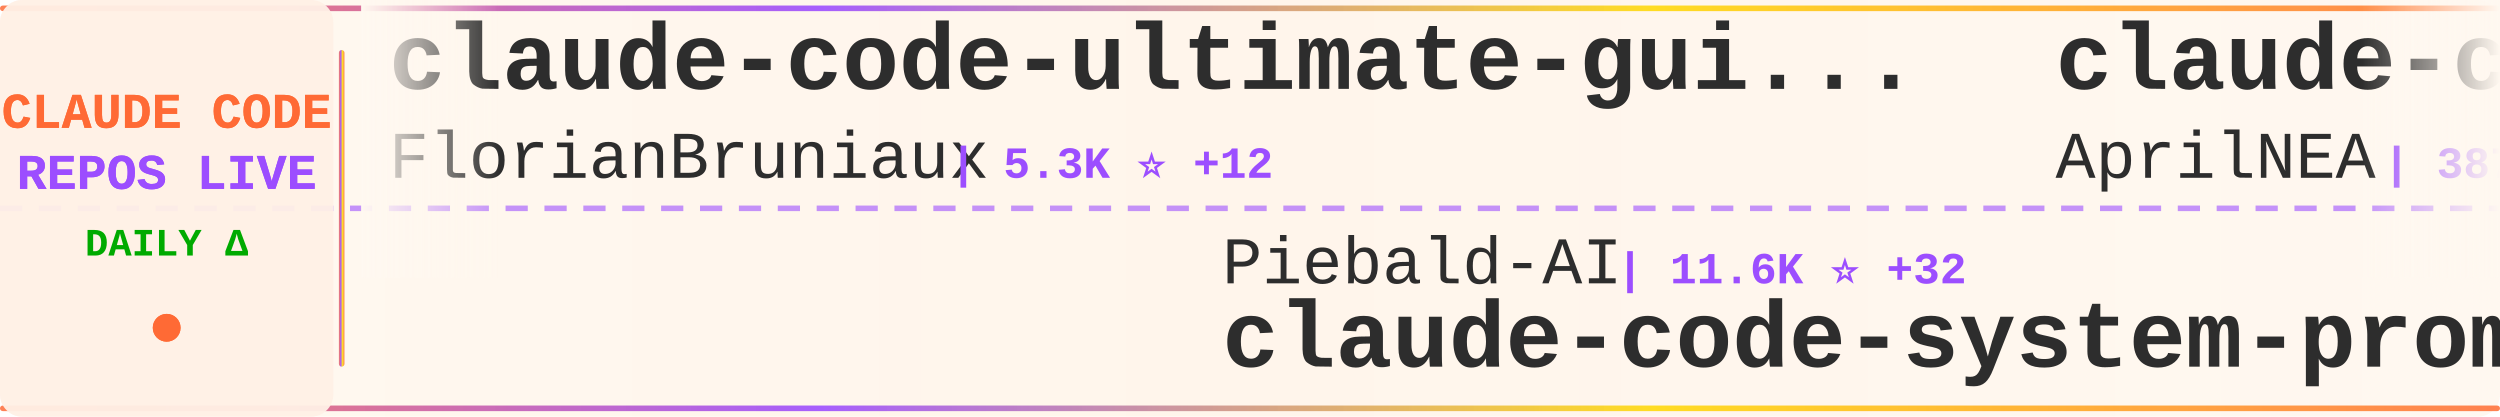
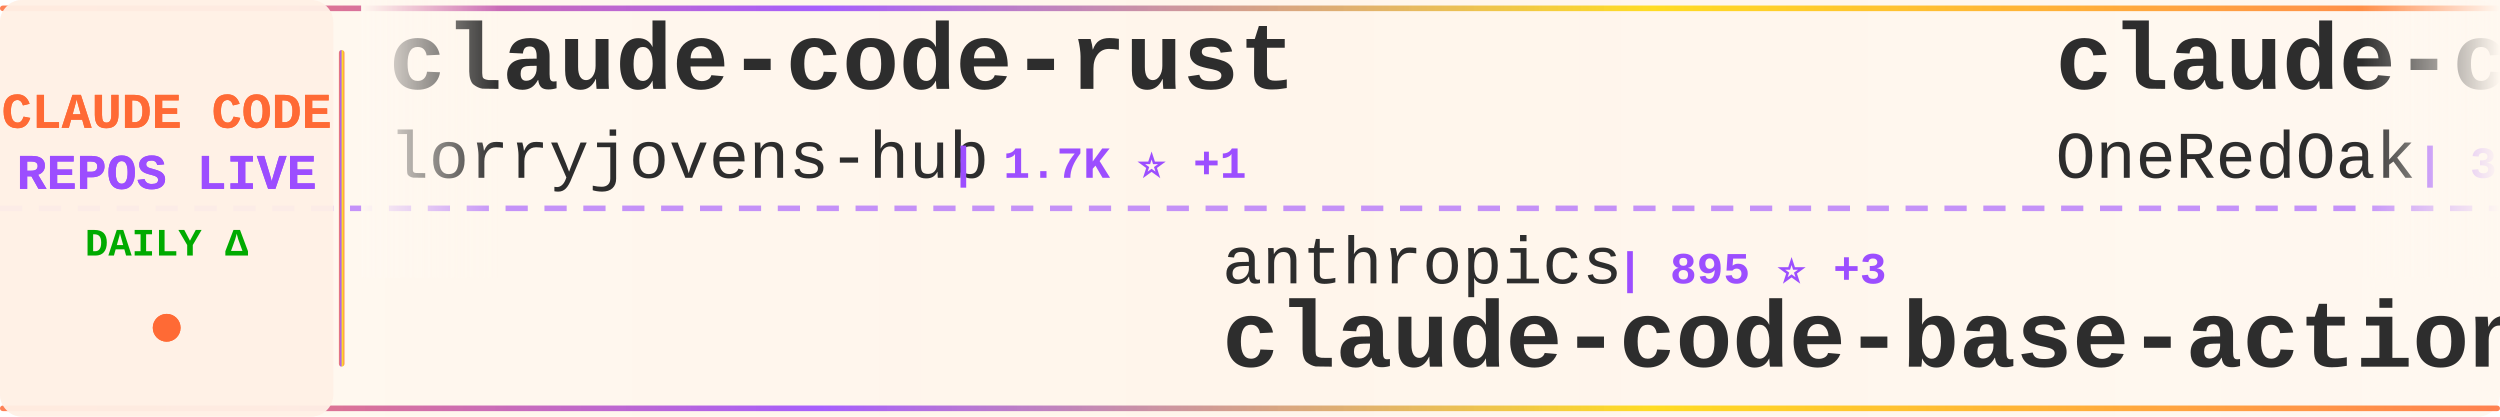
<svg xmlns="http://www.w3.org/2000/svg" width="900" height="150">
  <defs>
    <linearGradient id="tickerBg" x1="0%" y1="0%" x2="100%" y2="0%">
      <stop offset="0%" style="stop-color:#fff8f0;stop-opacity:0.98" />
      <stop offset="50%" style="stop-color:#fff5eb;stop-opacity:1" />
      <stop offset="100%" style="stop-color:#fff8f0;stop-opacity:0.98" />
    </linearGradient>
    <linearGradient id="borderGrad" x1="0%" y1="0%" x2="100%" y2="0%">
      <stop offset="0%" style="stop-color:#FF6B35;stop-opacity:0.85">
        <animate attributeName="stop-opacity" values="0.85;1;0.85" dur="2s" repeatCount="indefinite" />
      </stop>
      <stop offset="33%" style="stop-color:#9C4EFF;stop-opacity:0.9">
        <animate attributeName="stop-opacity" values="0.9;1;0.9" dur="2.2s" repeatCount="indefinite" />
      </stop>
      <stop offset="66%" style="stop-color:#FFD700;stop-opacity:0.85">
        <animate attributeName="stop-opacity" values="0.85;1;0.85" dur="1.8s" repeatCount="indefinite" />
      </stop>
      <stop offset="100%" style="stop-color:#FF6B35;stop-opacity:0.85">
        <animate attributeName="stop-opacity" values="0.85;1;0.85" dur="2s" repeatCount="indefinite" />
      </stop>
    </linearGradient>
    <filter id="textGlow">
      <feGaussianBlur stdDeviation="0.15" result="coloredBlur" />
      <feMerge>
        <feMergeNode in="coloredBlur" />
        <feMergeNode in="SourceGraphic" />
      </feMerge>
    </filter>
    <filter id="metricGlow">
      <feGaussianBlur stdDeviation="0.2" result="coloredBlur" />
      <feMerge>
        <feMergeNode in="coloredBlur" />
        <feMergeNode in="SourceGraphic" />
      </feMerge>
    </filter>
    <linearGradient id="leftFade" x1="0%" y1="0%" x2="100%" y2="0%">
      <stop offset="0%" style="stop-color:#fff8f0;stop-opacity:1" />
      <stop offset="100%" style="stop-color:#fff8f0;stop-opacity:0" />
    </linearGradient>
    <linearGradient id="rightFade" x1="0%" y1="0%" x2="100%" y2="0%">
      <stop offset="0%" style="stop-color:#fff8f0;stop-opacity:0" />
      <stop offset="100%" style="stop-color:#fff8f0;stop-opacity:1" />
    </linearGradient>
  </defs>
  <rect width="900" height="150" fill="url(#tickerBg)" rx="8" />
  <rect x="0" y="2" width="900" height="2" fill="url(#borderGrad)" rx="1" />
  <rect x="0" y="146" width="900" height="2" fill="url(#borderGrad)" rx="1" />
  <line x1="0" y1="75" x2="900" y2="75" stroke="#9C4EFF" stroke-width="2" stroke-dasharray="8 6" opacity="0.6" />
  <rect x="0" y="0" width="120" height="150" fill="#fff0e6" opacity="0.95" rx="8" />
  <text x="60" y="46" font-family="'Courier New', monospace" font-size="18" font-weight="bold" fill="#FF6B35" text-anchor="middle" filter="url(#textGlow)">
    CLAUDE CODE
  </text>
  <text x="60" y="68" font-family="'Courier New', monospace" font-size="18" font-weight="bold" fill="#9C4EFF" text-anchor="middle" filter="url(#textGlow)">
    REPOS LIVE
  </text>
  <text x="60" y="92" font-family="'Courier New', monospace" font-size="14" font-weight="bold" fill="#00aa00" text-anchor="middle">
    DAILY Δ
  </text>
  <circle cx="60" cy="118" r="5" fill="#FF6B35" filter="url(#metricGlow)">
    <animate attributeName="r" values="4;6;4" dur="1.5s" repeatCount="indefinite" />
    <animate attributeName="opacity" values="0.6;1;0.6" dur="1.5s" repeatCount="indefinite" />
  </circle>
  <rect x="122" y="18" width="2" height="114" fill="url(#borderGrad)" rx="1" />
  <clipPath id="tickerClip">
    <rect x="130" y="0" width="770" height="150" />
  </clipPath>
  <g clip-path="url(#tickerClip)">
    <g id="tickerItems">
      <animateTransform attributeName="transform" attributeType="XML" type="translate" from="0 0" to="-3000 0" dur="54s" repeatCount="indefinite" />
      <g transform="translate(0, 0)">
-         <text x="140" y="32" font-family="'Courier New', monospace" font-size="34" font-weight="bold" fill="#2d2d2d">claude-code-ultimate-gui...</text>
-         <text x="140" y="64" font-family="'Courier New', monospace" font-size="24" font-weight="normal" fill="#2d2d2d" opacity="1.0">FlorianBruniaux</text>
-         <text x="342" y="64" font-family="'Courier New', monospace" font-size="16" font-weight="bold" fill="#9C4EFF"> | 5.3K ⭐ +12</text>
+         <text x="140" y="32" font-family="'Courier New', monospace" font-size="34" font-weight="bold" fill="#2d2d2d">claude-code-rust</text>
+         <text x="140" y="64" font-family="'Courier New', monospace" font-size="24" font-weight="normal" fill="#2d2d2d" opacity="1.0">lorryjovens-hub</text>
+         <text x="342" y="64" font-family="'Courier New', monospace" font-size="16" font-weight="bold" fill="#9C4EFF"> | 1.7K ⭐ +1</text>
      </g>
      <g transform="translate(300, 0)">
+         <text x="140" y="102" font-family="'Courier New', monospace" font-size="24" font-weight="normal" fill="#2d2d2d" opacity="1.0">anthropics</text>
+         <text x="282" y="102" font-family="'Courier New', monospace" font-size="16" font-weight="bold" fill="#9C4EFF"> | 895 ⭐ +3</text>
+         <text x="140" y="132" font-family="'Courier New', monospace" font-size="34" font-weight="bold" fill="#2d2d2d">claude-code-base-action</text>
+       </g>
+       <g transform="translate(600, 0)">
+         <text x="140" y="32" font-family="'Courier New', monospace" font-size="34" font-weight="bold" fill="#2d2d2d">claude-code-workflows</text>
+         <text x="140" y="64" font-family="'Courier New', monospace" font-size="24" font-weight="normal" fill="#2d2d2d" opacity="1.0">OneRedOak</text>
+         <text x="270" y="64" font-family="'Courier New', monospace" font-size="16" font-weight="bold" fill="#9C4EFF"> | 3.9K ⭐ +1</text>
+       </g>
+       <g transform="translate(900, 0)">
+         <text x="140" y="102" font-family="'Courier New', monospace" font-size="24" font-weight="normal" fill="#2d2d2d" opacity="1.0">ChinaSiro</text>
+         <text x="270" y="102" font-family="'Courier New', monospace" font-size="16" font-weight="bold" fill="#9C4EFF"> | 9.5K ⭐ +4</text>
+         <text x="140" y="132" font-family="'Courier New', monospace" font-size="34" font-weight="bold" fill="#2d2d2d">claude-code-sourcemap</text>
+       </g>
+       <g transform="translate(1200, 0)">
+         <text x="140" y="32" font-family="'Courier New', monospace" font-size="34" font-weight="bold" fill="#2d2d2d">claude-code-reverse</text>
+         <text x="140" y="64" font-family="'Courier New', monospace" font-size="24" font-weight="normal" fill="#2d2d2d" opacity="1.0">Yuyz0112</text>
+         <text x="258" y="64" font-family="'Courier New', monospace" font-size="16" font-weight="bold" fill="#9C4EFF"> | 2.4K ⭐</text>
+       </g>
+       <g transform="translate(1500, 0)">
+         <text x="140" y="102" font-family="'Courier New', monospace" font-size="24" font-weight="normal" fill="#2d2d2d" opacity="1.0">AprilNEA</text>
+         <text x="258" y="102" font-family="'Courier New', monospace" font-size="16" font-weight="bold" fill="#9C4EFF"> | 387 ⭐</text>
+         <text x="140" y="132" font-family="'Courier New', monospace" font-size="34" font-weight="bold" fill="#2d2d2d">claude-code-source</text>
+       </g>
+       <g transform="translate(1800, 0)">
+         <text x="140" y="32" font-family="'Courier New', monospace" font-size="34" font-weight="bold" fill="#2d2d2d">skills</text>
+         <text x="140" y="64" font-family="'Courier New', monospace" font-size="24" font-weight="normal" fill="#2d2d2d" opacity="1.0">anthropics</text>
+         <text x="282" y="64" font-family="'Courier New', monospace" font-size="16" font-weight="bold" fill="#9C4EFF"> | 158.1K ⭐ +236</text>
+       </g>
+       <g transform="translate(2100, 0)">
        <text x="140" y="102" font-family="'Courier New', monospace" font-size="24" font-weight="normal" fill="#2d2d2d" opacity="1.0">Piebald-AI</text>
-         <text x="282" y="102" font-family="'Courier New', monospace" font-size="16" font-weight="bold" fill="#9C4EFF"> | 11.6K ⭐ +32</text>
+         <text x="282" y="102" font-family="'Courier New', monospace" font-size="16" font-weight="bold" fill="#9C4EFF"> | 11.6K ⭐ +31</text>
        <text x="140" y="132" font-family="'Courier New', monospace" font-size="34" font-weight="bold" fill="#2d2d2d">claude-code-system-promp...</text>
      </g>
-       <g transform="translate(600, 0)">
-         <text x="140" y="32" font-family="'Courier New', monospace" font-size="34" font-weight="bold" fill="#2d2d2d">claude-code-source</text>
-         <text x="140" y="64" font-family="'Courier New', monospace" font-size="24" font-weight="normal" fill="#2d2d2d" opacity="1.0">AprilNEA</text>
-         <text x="258" y="64" font-family="'Courier New', monospace" font-size="16" font-weight="bold" fill="#9C4EFF"> | 387 ⭐</text>
-       </g>
-       <g transform="translate(900, 0)">
-         <text x="140" y="102" font-family="'Courier New', monospace" font-size="24" font-weight="normal" fill="#2d2d2d" opacity="1.0">jeremylongshore</text>
-         <text x="342" y="102" font-family="'Courier New', monospace" font-size="16" font-weight="bold" fill="#9C4EFF"> | 2.5K ⭐ +3</text>
-         <text x="140" y="132" font-family="'Courier New', monospace" font-size="34" font-weight="bold" fill="#2d2d2d">claude-code-plugins-plus...</text>
-       </g>
-       <g transform="translate(1200, 0)">
-         <text x="140" y="32" font-family="'Courier New', monospace" font-size="34" font-weight="bold" fill="#2d2d2d">claude-code-telegram</text>
-         <text x="140" y="64" font-family="'Courier New', monospace" font-size="24" font-weight="normal" fill="#2d2d2d" opacity="1.0">RichardAtCT</text>
-         <text x="294" y="64" font-family="'Courier New', monospace" font-size="16" font-weight="bold" fill="#9C4EFF"> | 2.7K ⭐</text>
-       </g>
-       <g transform="translate(1500, 0)">
-         <text x="140" y="102" font-family="'Courier New', monospace" font-size="24" font-weight="normal" fill="#2d2d2d" opacity="1.0">Windy3f3f3f3f</text>
-         <text x="318" y="102" font-family="'Courier New', monospace" font-size="16" font-weight="bold" fill="#9C4EFF"> | 2.1K ⭐ +11</text>
-         <text x="140" y="132" font-family="'Courier New', monospace" font-size="34" font-weight="bold" fill="#2d2d2d">claude-code-from-scratch</text>
-       </g>
-       <g transform="translate(1800, 0)">
-         <text x="140" y="32" font-family="'Courier New', monospace" font-size="34" font-weight="bold" fill="#2d2d2d">Claude-Code</text>
-         <text x="140" y="64" font-family="'Courier New', monospace" font-size="24" font-weight="normal" fill="#2d2d2d" opacity="1.0">KPR111</text>
-         <text x="234" y="64" font-family="'Courier New', monospace" font-size="16" font-weight="bold" fill="#9C4EFF"> | 18 ⭐</text>
-       </g>
-       <g transform="translate(2100, 0)">
-         <text x="140" y="102" font-family="'Courier New', monospace" font-size="24" font-weight="normal" fill="#2d2d2d" opacity="1.0">Chachamaru127</text>
-         <text x="318" y="102" font-family="'Courier New', monospace" font-size="16" font-weight="bold" fill="#9C4EFF"> | 2.9K ⭐ +7</text>
-         <text x="140" y="132" font-family="'Courier New', monospace" font-size="34" font-weight="bold" fill="#2d2d2d">claude-code-harness</text>
-       </g>
      <g transform="translate(2400, 0)">
-         <text x="140" y="32" font-family="'Courier New', monospace" font-size="34" font-weight="bold" fill="#2d2d2d">ralph-claude-code</text>
-         <text x="140" y="64" font-family="'Courier New', monospace" font-size="24" font-weight="normal" fill="#2d2d2d" opacity="1.0">frankbria</text>
-         <text x="270" y="64" font-family="'Courier New', monospace" font-size="16" font-weight="bold" fill="#9C4EFF"> | 9.5K ⭐ +4</text>
+         <text x="140" y="32" font-family="'Courier New', monospace" font-size="34" font-weight="bold" fill="#2d2d2d">claude-code-rev</text>
+         <text x="140" y="64" font-family="'Courier New', monospace" font-size="24" font-weight="normal" fill="#2d2d2d" opacity="1.0">oboard</text>
+         <text x="234" y="64" font-family="'Courier New', monospace" font-size="16" font-weight="bold" fill="#9C4EFF"> | 3.2K ⭐ +2</text>
      </g>
      <g transform="translate(2700, 0)">
-         <text x="140" y="102" font-family="'Courier New', monospace" font-size="24" font-weight="normal" fill="#2d2d2d" opacity="1.0">hangsman</text>
-         <text x="258" y="102" font-family="'Courier New', monospace" font-size="16" font-weight="bold" fill="#9C4EFF"> | 787 ⭐</text>
-         <text x="140" y="132" font-family="'Courier New', monospace" font-size="34" font-weight="bold" fill="#2d2d2d">claude-code-source</text>
+         <text x="140" y="102" font-family="'Courier New', monospace" font-size="24" font-weight="normal" fill="#2d2d2d" opacity="1.0">Maciek-roboblog</text>
+         <text x="342" y="102" font-family="'Courier New', monospace" font-size="16" font-weight="bold" fill="#9C4EFF"> | 8.4K ⭐ +8</text>
+         <text x="140" y="132" font-family="'Courier New', monospace" font-size="34" font-weight="bold" fill="#2d2d2d">Claude-Code-Usage-Monito...</text>
      </g>
      <g transform="translate(3000, 0)">
-         <text x="140" y="32" font-family="'Courier New', monospace" font-size="34" font-weight="bold" fill="#2d2d2d">claude-code-ultimate-gui...</text>
-         <text x="140" y="64" font-family="'Courier New', monospace" font-size="24" font-weight="normal" fill="#2d2d2d" opacity="1.0">FlorianBruniaux</text>
-         <text x="342" y="64" font-family="'Courier New', monospace" font-size="16" font-weight="bold" fill="#9C4EFF"> | 5.3K ⭐ +12</text>
+         <text x="140" y="32" font-family="'Courier New', monospace" font-size="34" font-weight="bold" fill="#2d2d2d">claude-code-rust</text>
+         <text x="140" y="64" font-family="'Courier New', monospace" font-size="24" font-weight="normal" fill="#2d2d2d" opacity="1.0">lorryjovens-hub</text>
+         <text x="342" y="64" font-family="'Courier New', monospace" font-size="16" font-weight="bold" fill="#9C4EFF"> | 1.7K ⭐ +1</text>
      </g>
      <g transform="translate(3300, 0)">
-         <text x="140" y="102" font-family="'Courier New', monospace" font-size="24" font-weight="normal" fill="#2d2d2d" opacity="1.0">Piebald-AI</text>
-         <text x="282" y="102" font-family="'Courier New', monospace" font-size="16" font-weight="bold" fill="#9C4EFF"> | 11.6K ⭐ +32</text>
-         <text x="140" y="132" font-family="'Courier New', monospace" font-size="34" font-weight="bold" fill="#2d2d2d">claude-code-system-promp...</text>
+         <text x="140" y="102" font-family="'Courier New', monospace" font-size="24" font-weight="normal" fill="#2d2d2d" opacity="1.0">anthropics</text>
+         <text x="282" y="102" font-family="'Courier New', monospace" font-size="16" font-weight="bold" fill="#9C4EFF"> | 895 ⭐ +3</text>
+         <text x="140" y="132" font-family="'Courier New', monospace" font-size="34" font-weight="bold" fill="#2d2d2d">claude-code-base-action</text>
      </g>
      <g transform="translate(3600, 0)">
-         <text x="140" y="32" font-family="'Courier New', monospace" font-size="34" font-weight="bold" fill="#2d2d2d">claude-code-source</text>
-         <text x="140" y="64" font-family="'Courier New', monospace" font-size="24" font-weight="normal" fill="#2d2d2d" opacity="1.0">AprilNEA</text>
-         <text x="258" y="64" font-family="'Courier New', monospace" font-size="16" font-weight="bold" fill="#9C4EFF"> | 387 ⭐</text>
+         <text x="140" y="32" font-family="'Courier New', monospace" font-size="34" font-weight="bold" fill="#2d2d2d">claude-code-workflows</text>
+         <text x="140" y="64" font-family="'Courier New', monospace" font-size="24" font-weight="normal" fill="#2d2d2d" opacity="1.0">OneRedOak</text>
+         <text x="270" y="64" font-family="'Courier New', monospace" font-size="16" font-weight="bold" fill="#9C4EFF"> | 3.9K ⭐ +1</text>
      </g>
      <g transform="translate(3900, 0)">
-         <text x="140" y="102" font-family="'Courier New', monospace" font-size="24" font-weight="normal" fill="#2d2d2d" opacity="1.0">jeremylongshore</text>
-         <text x="342" y="102" font-family="'Courier New', monospace" font-size="16" font-weight="bold" fill="#9C4EFF"> | 2.5K ⭐ +3</text>
-         <text x="140" y="132" font-family="'Courier New', monospace" font-size="34" font-weight="bold" fill="#2d2d2d">claude-code-plugins-plus...</text>
+         <text x="140" y="102" font-family="'Courier New', monospace" font-size="24" font-weight="normal" fill="#2d2d2d" opacity="1.0">ChinaSiro</text>
+         <text x="270" y="102" font-family="'Courier New', monospace" font-size="16" font-weight="bold" fill="#9C4EFF"> | 9.5K ⭐ +4</text>
+         <text x="140" y="132" font-family="'Courier New', monospace" font-size="34" font-weight="bold" fill="#2d2d2d">claude-code-sourcemap</text>
      </g>
    </g>
  </g>
  <rect x="130" y="0" width="50" height="100" fill="url(#leftFade)" />
  <rect x="850" y="0" width="50" height="100" fill="url(#rightFade)" />
</svg>
